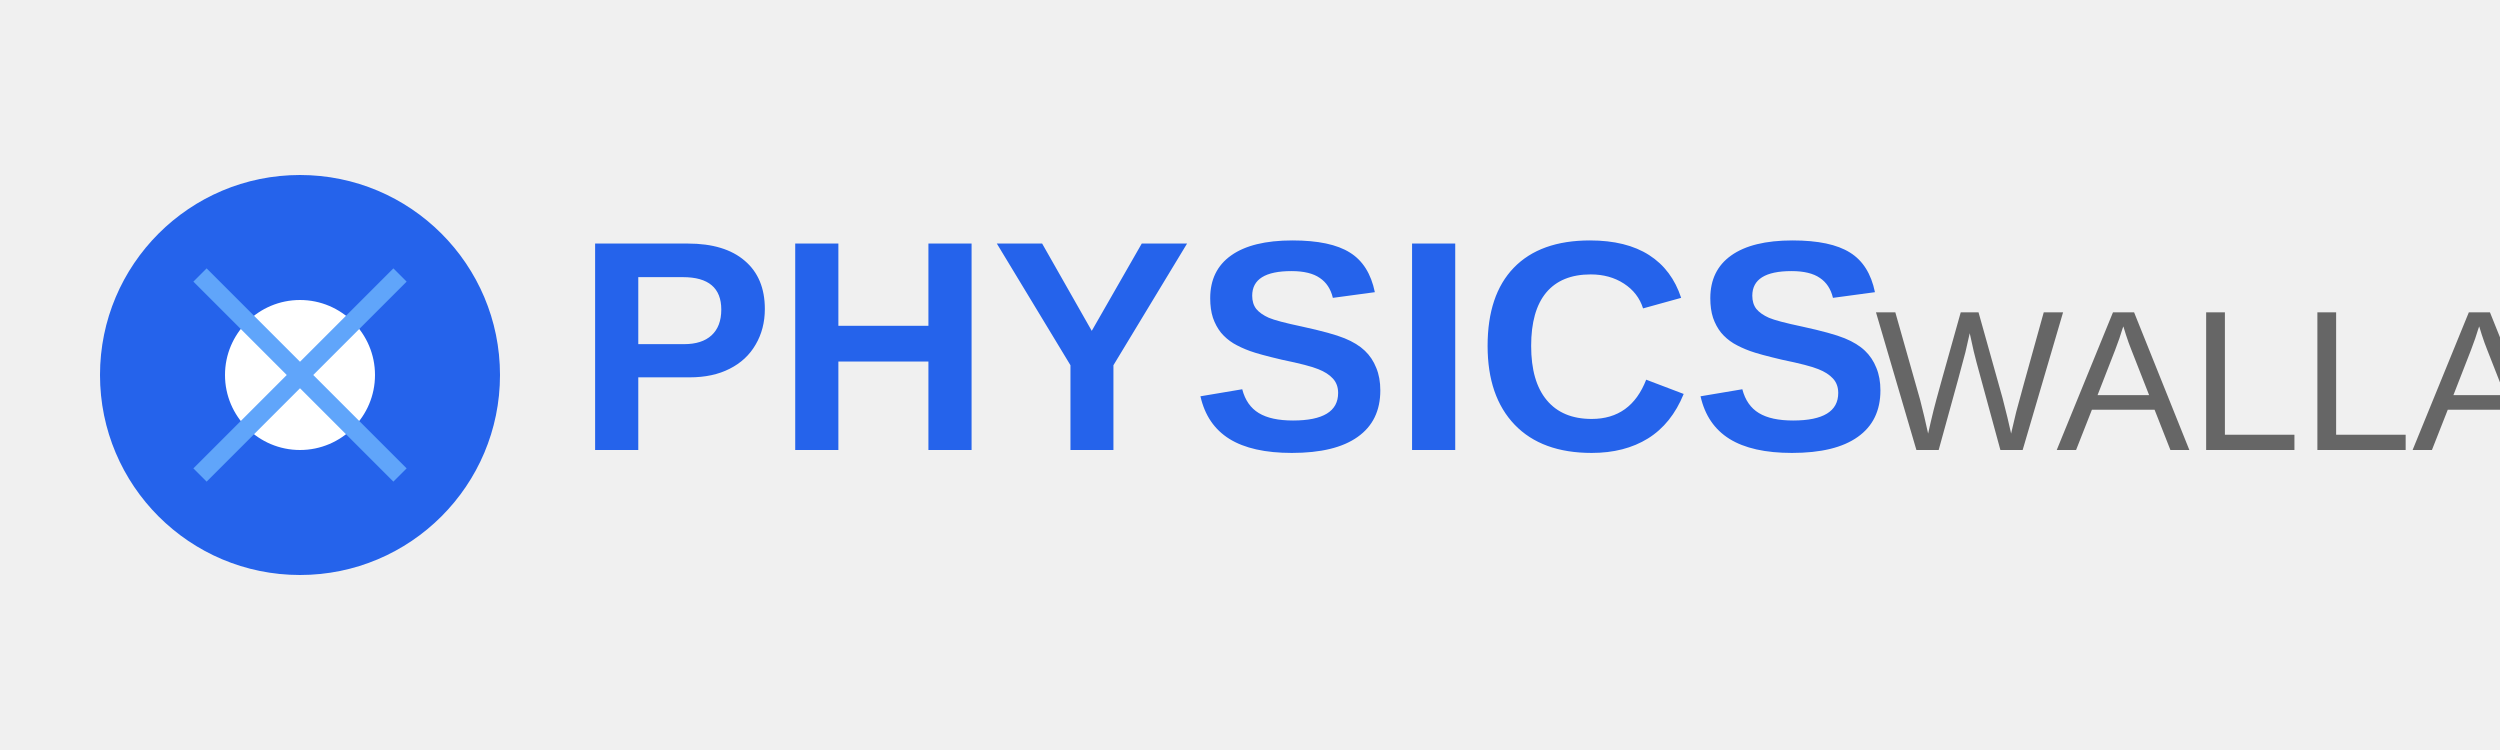
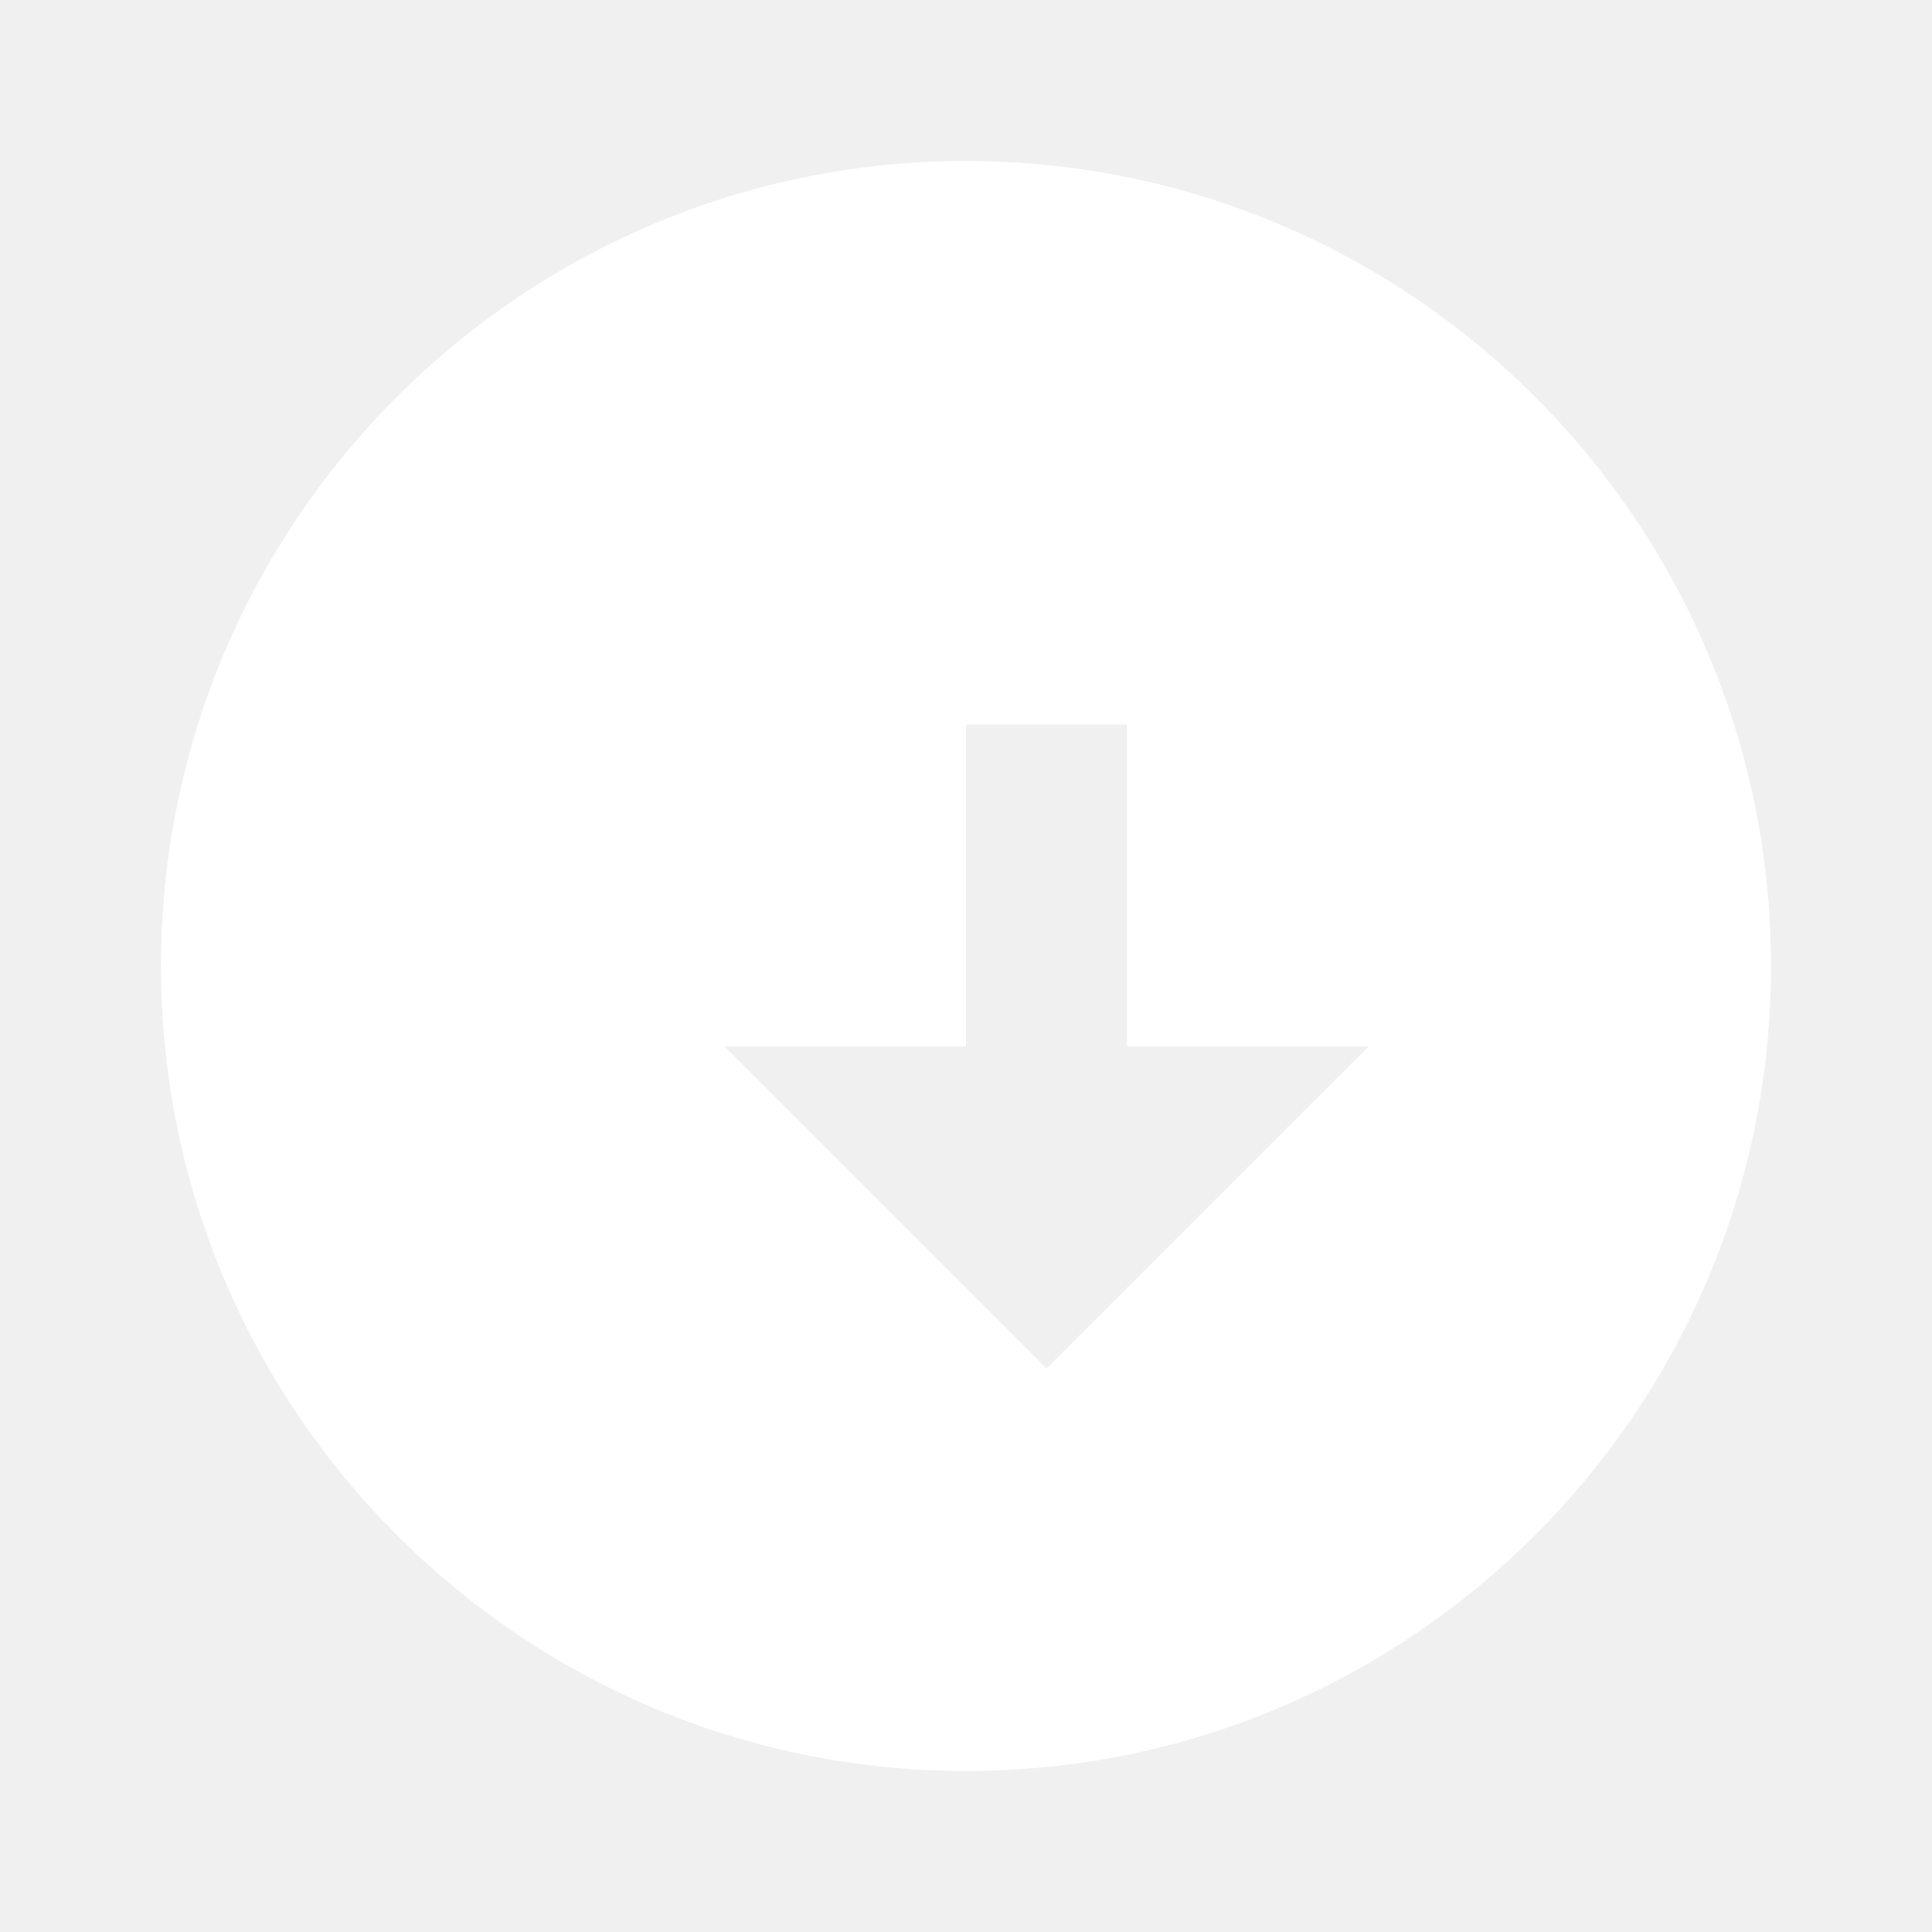
- <svg xmlns="http://www.w3.org/2000/svg" viewBox="0 0 200 60">
-   <circle cx="24" cy="30" r="16" fill="#2563EB" />
-   <circle cx="24" cy="30" r="6" fill="#fff" />
-   <path d="M16 22l16 16M32 22L16 38" stroke="#60A5FA" stroke-width="1.5" />
-   <text x="46" y="36" font-family="Arial, sans-serif" font-weight="900" font-size="24" fill="#2563EB">PHYSICS</text>
-   <text x="150" y="36" font-family="Arial, sans-serif" font-weight="300" font-size="16" fill="#666">WALLAH</text>
+ <svg xmlns="http://www.w3.org/2000/svg" fill="#ffffff" viewBox="0 0 24 24">
+   <path d="M12 2C6.48 2 2 6.48 2 12s4.48 10 10 10 10-4.48 10-10S17.52 2 12 2zm1 15l-4-4h3V9h2v4h3l-4 4z" />
</svg>
